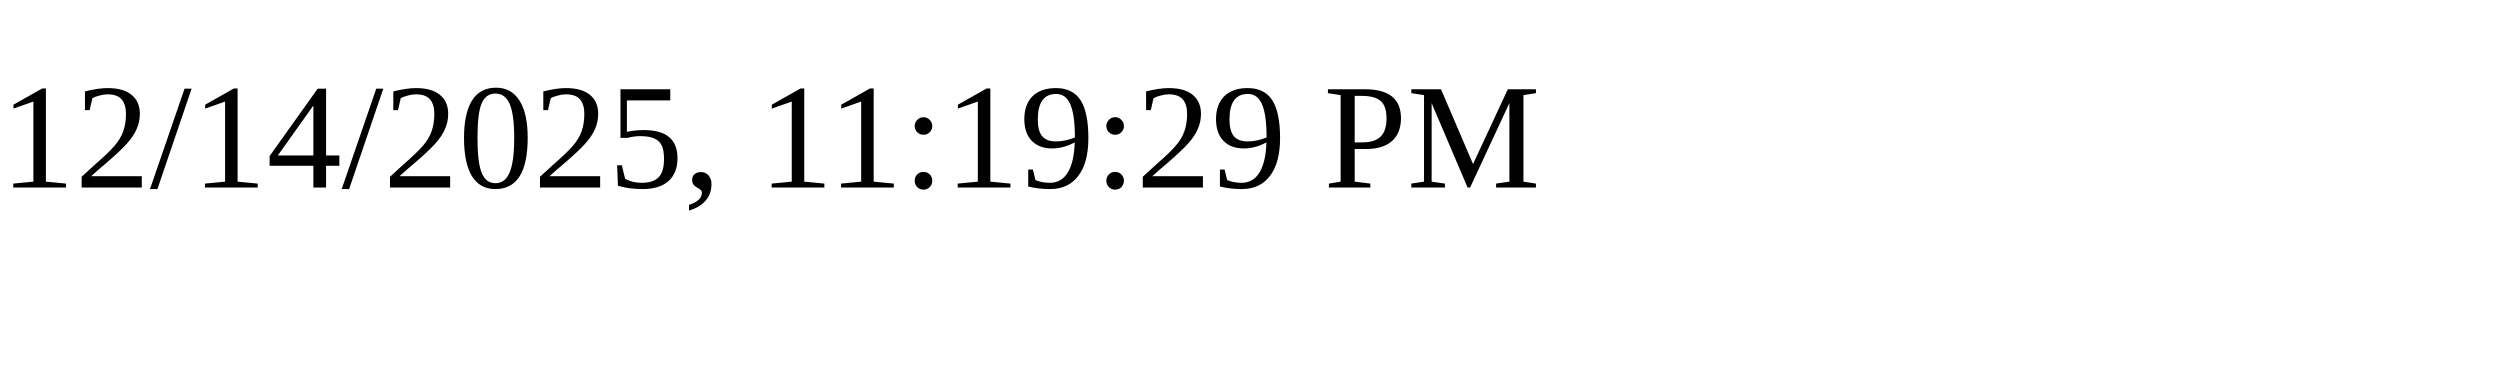
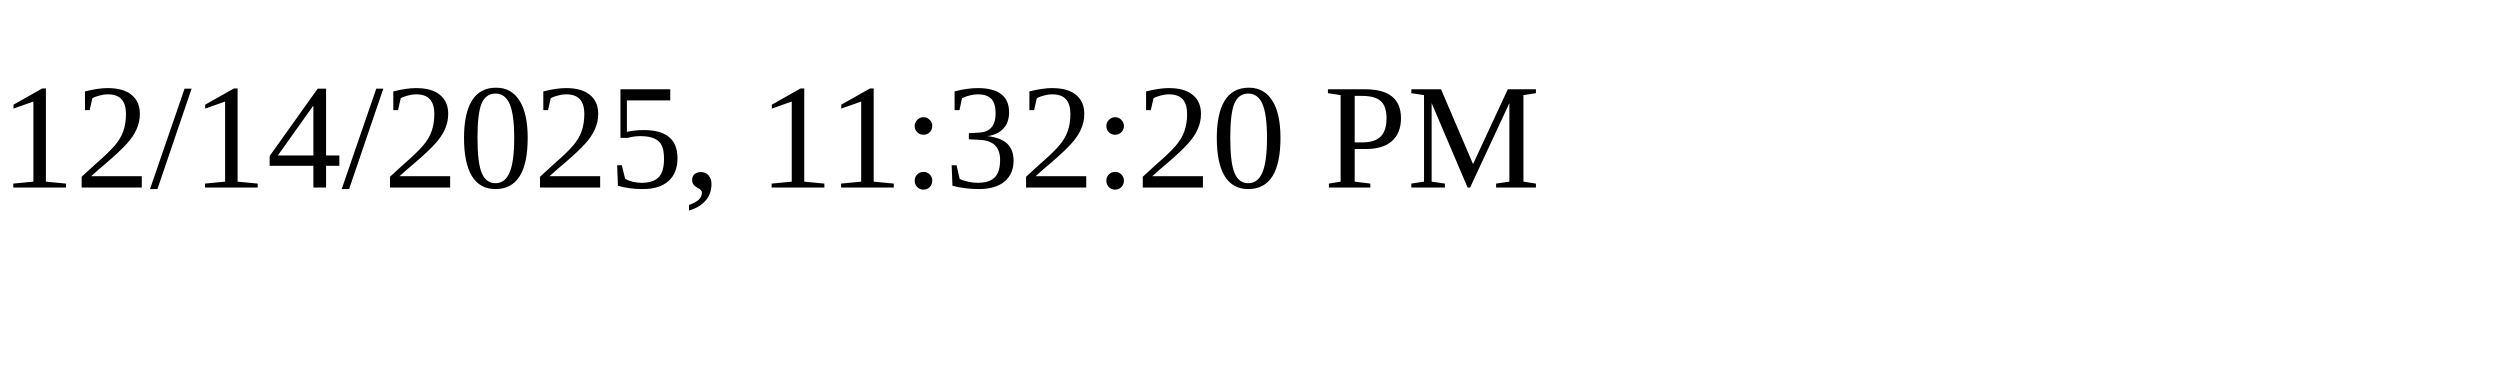
<svg xmlns="http://www.w3.org/2000/svg" height="30" width="200">
-   <text x="0" y="15">12/14/2025, 11:19:29 PM</text>
+   <text x="0" y="15">12/14/2025, 11:32:20 PM</text>
</svg>
